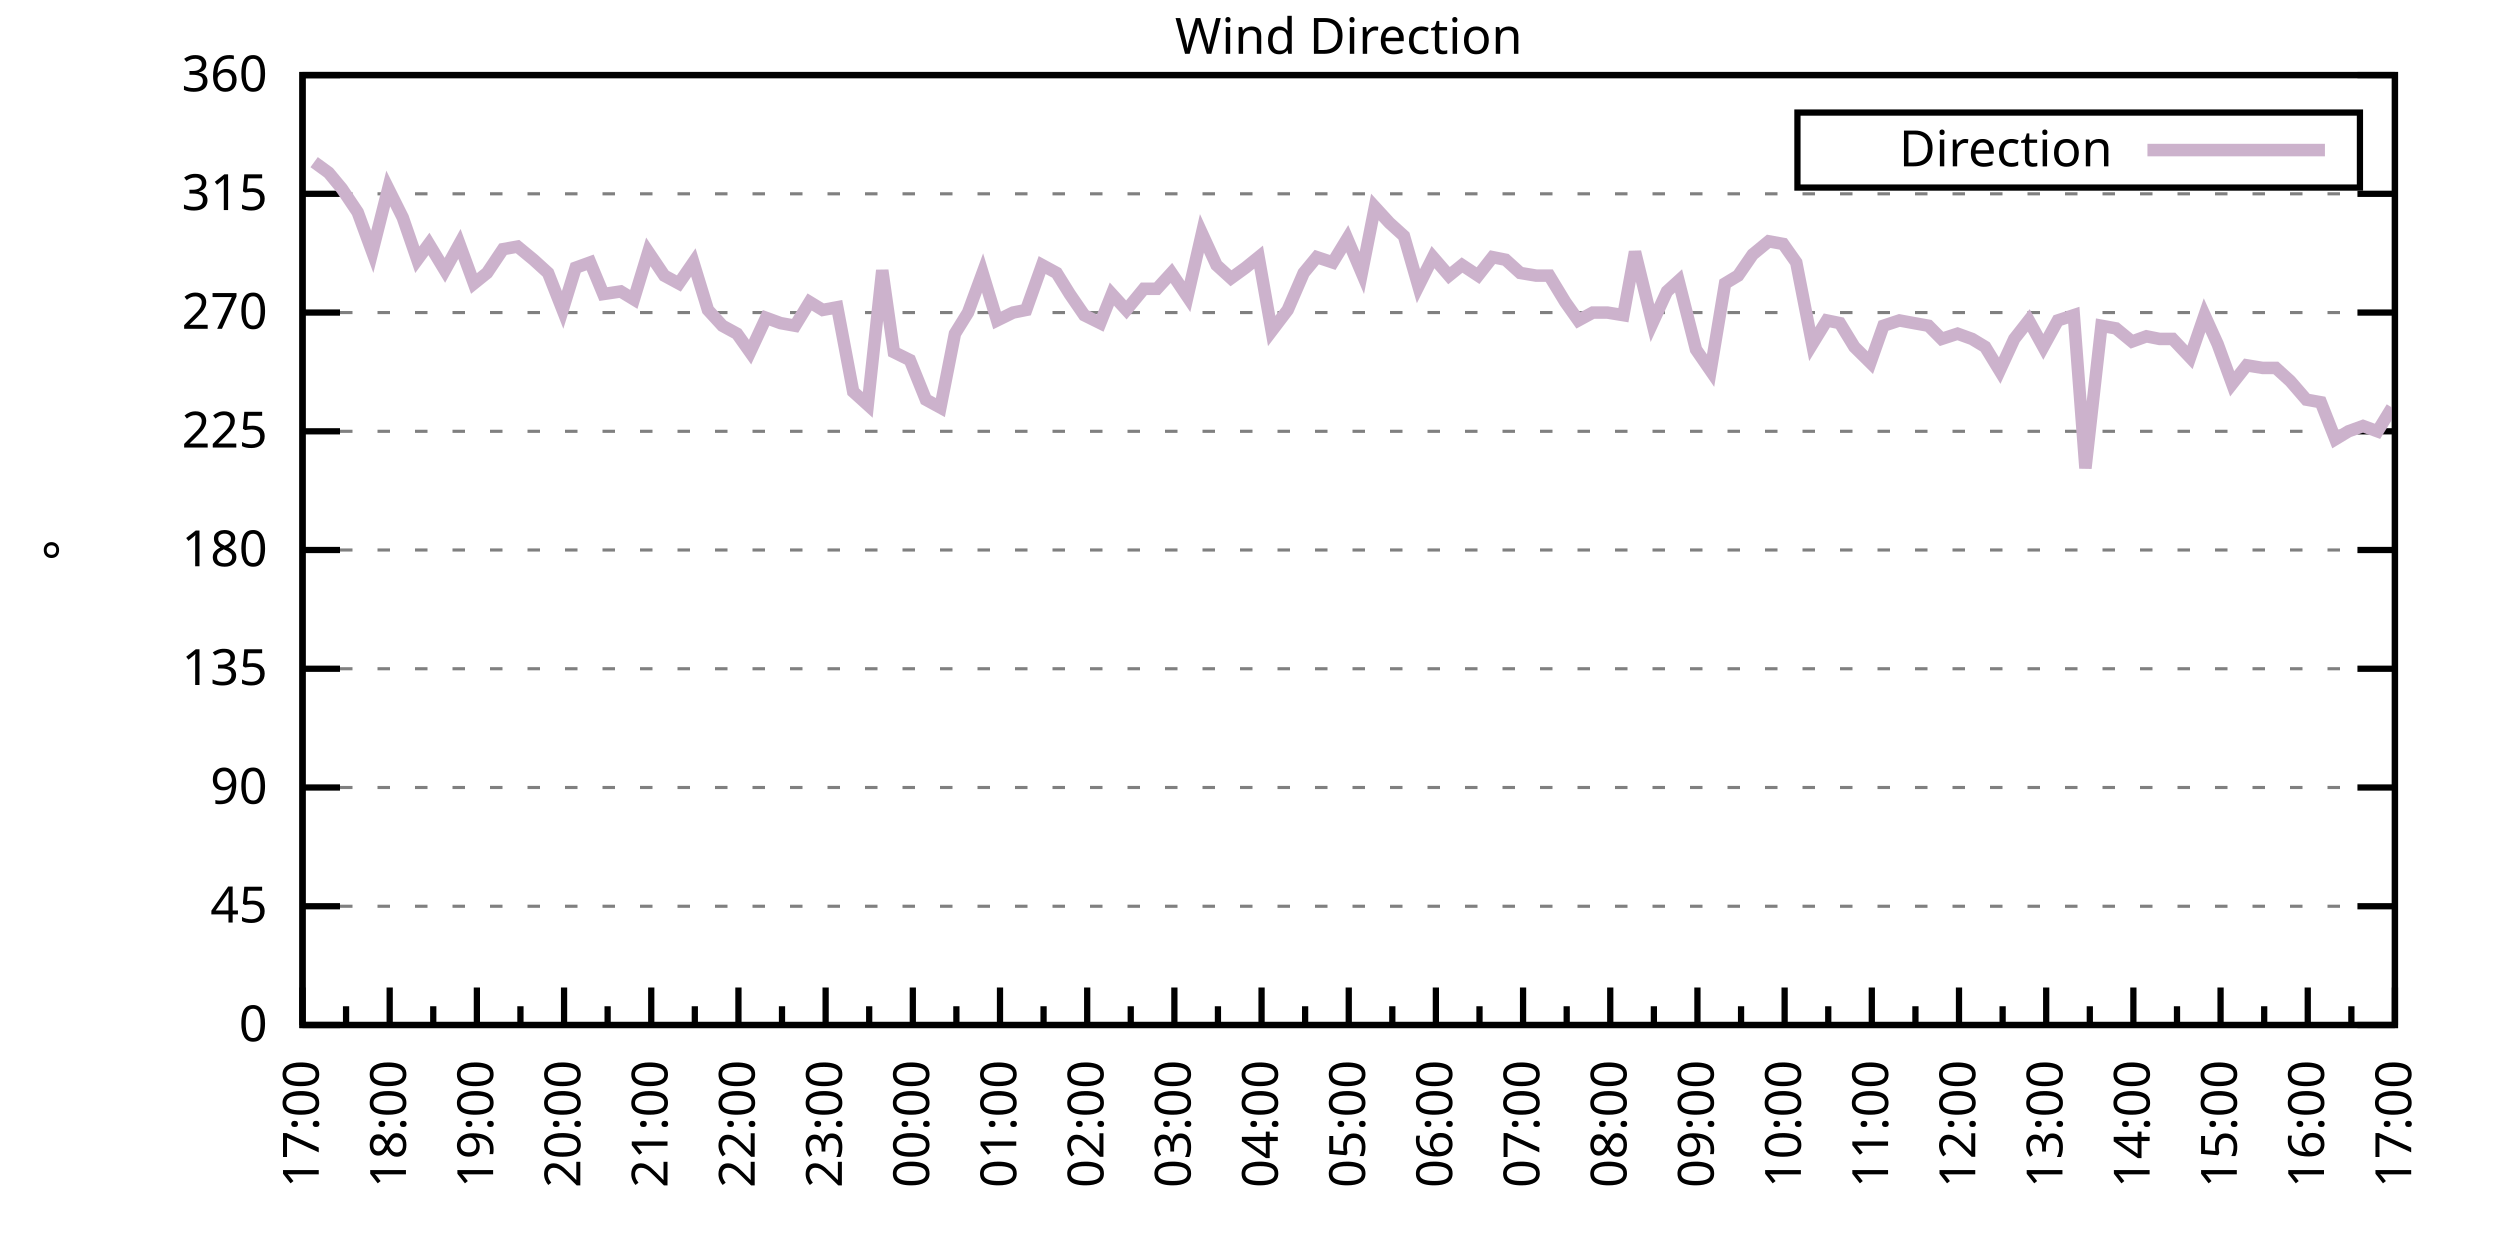
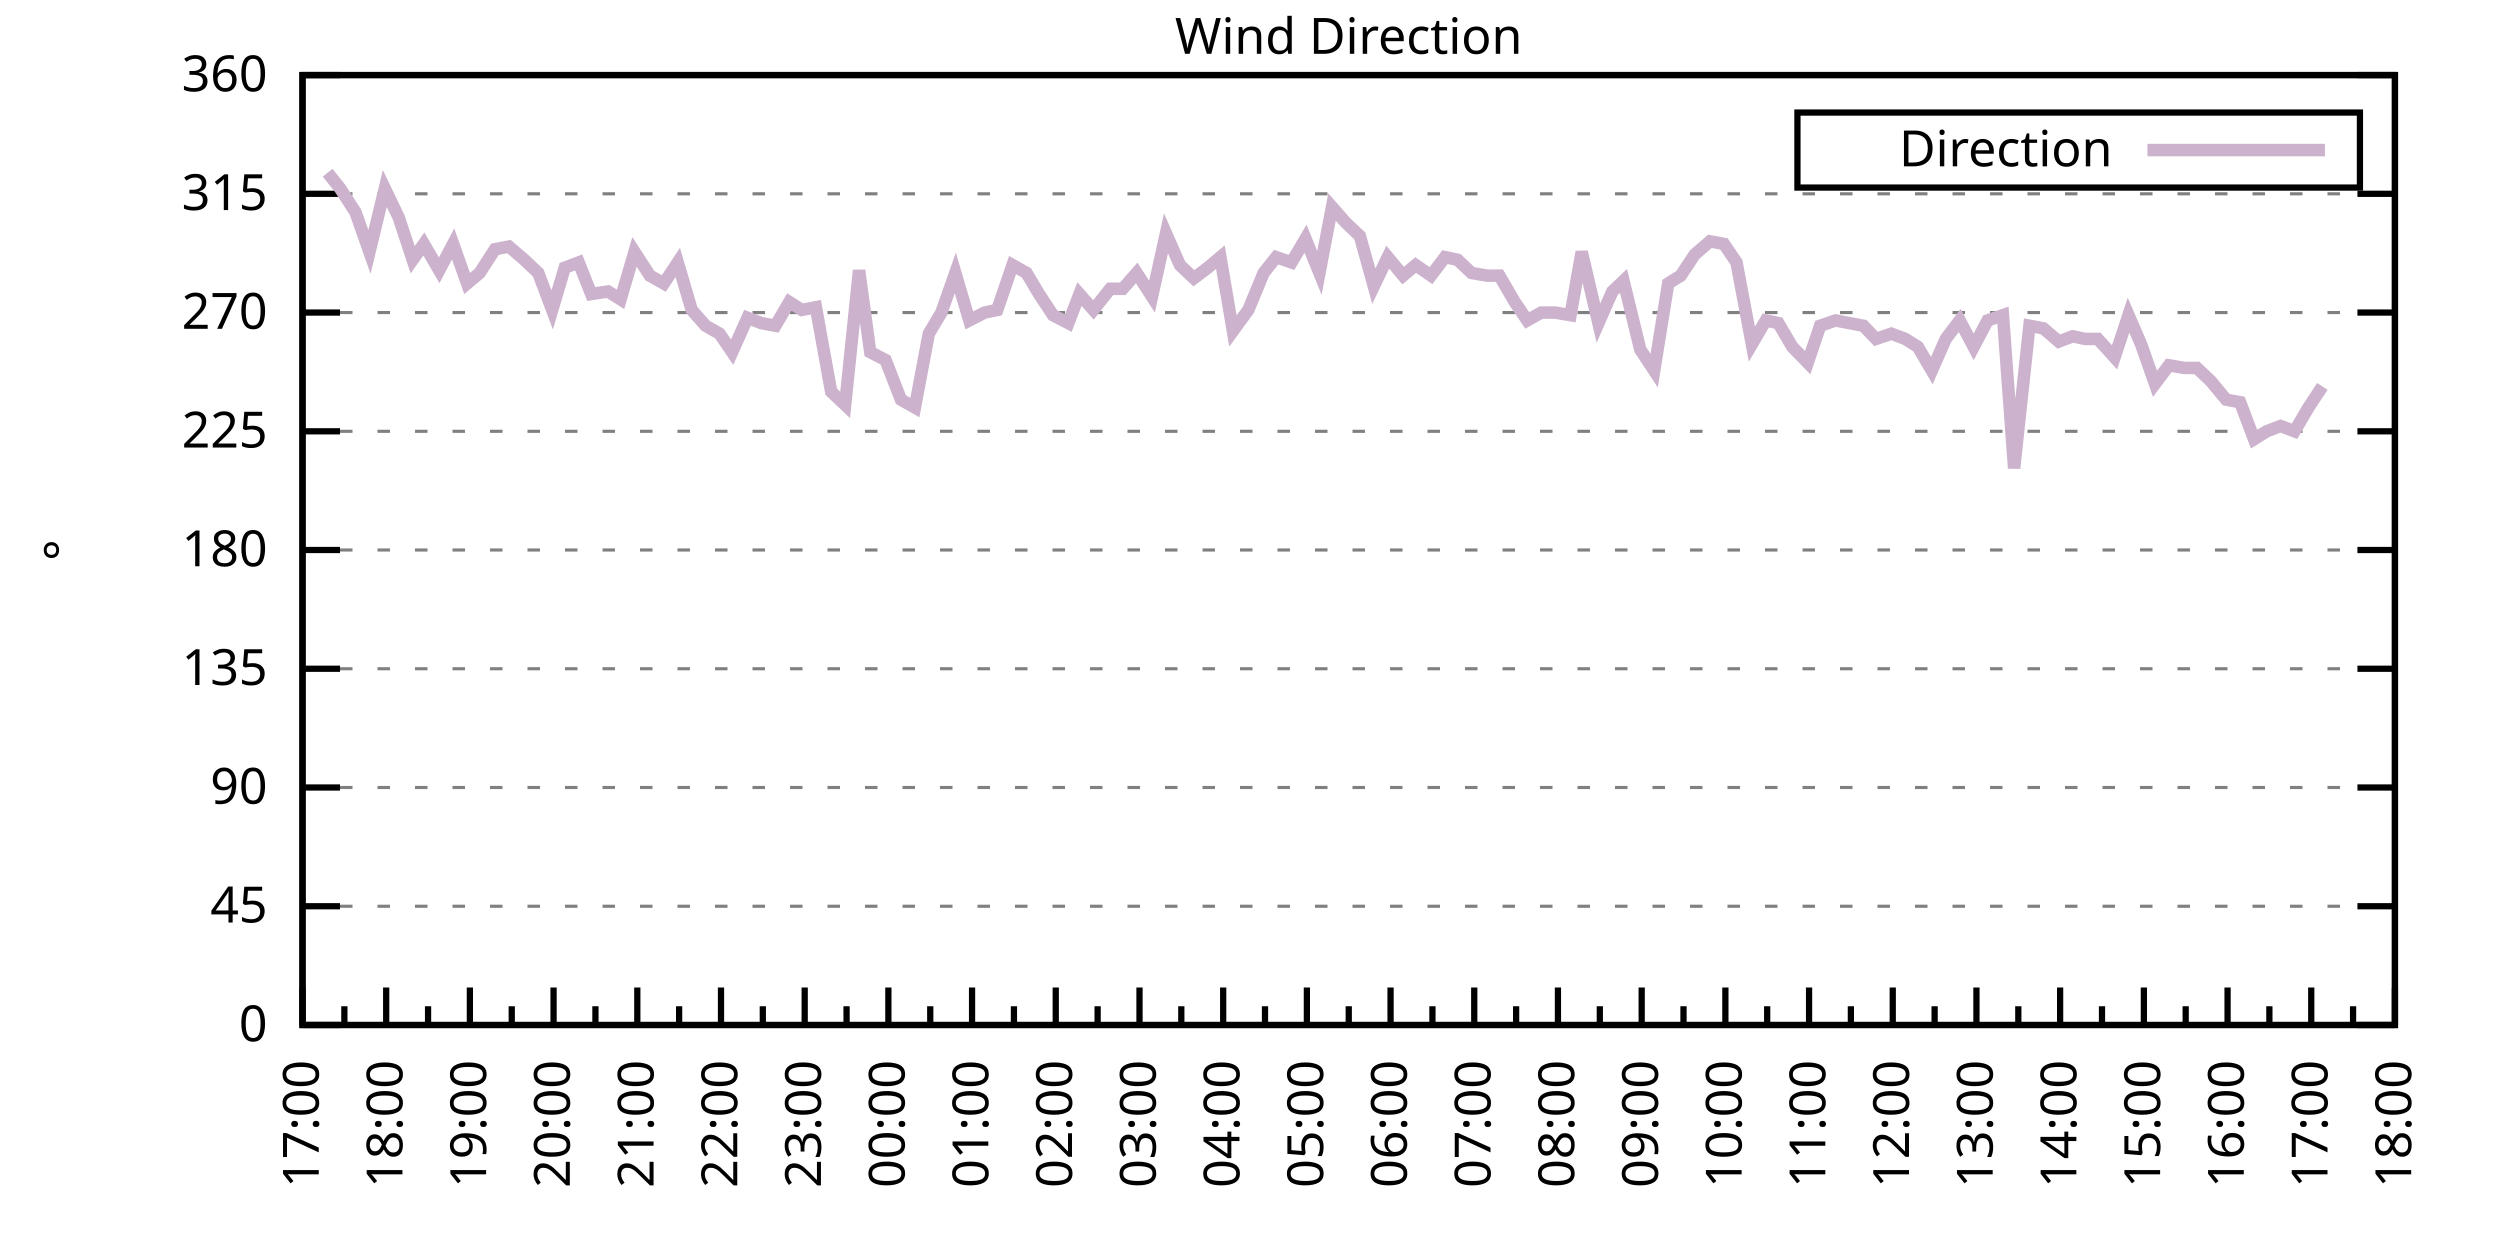
<svg xmlns="http://www.w3.org/2000/svg" xmlns:xlink="http://www.w3.org/1999/xlink" width="400" height="200" viewBox="0 0 400 200">
  <g id="gnuplot_canvas">
    <rect x="0" y="0" width="400" height="200" fill="none" />
    <defs>
      <circle id="gpDot" r="0.5" stroke-width="0.5" stroke="currentColor" />
      <path id="gpPt0" stroke-width="0.333" stroke="currentColor" d="M-1,0 h2 M0,-1 v2" />
      <path id="gpPt1" stroke-width="0.333" stroke="currentColor" d="M-1,-1 L1,1 M1,-1 L-1,1" />
      <path id="gpPt2" stroke-width="0.333" stroke="currentColor" d="M-1,0 L1,0 M0,-1 L0,1 M-1,-1 L1,1 M-1,1 L1,-1" />
      <rect id="gpPt3" stroke-width="0.333" stroke="currentColor" x="-1" y="-1" width="2" height="2" />
      <rect id="gpPt4" stroke-width="0.333" stroke="currentColor" fill="currentColor" x="-1" y="-1" width="2" height="2" />
      <circle id="gpPt5" stroke-width="0.333" stroke="currentColor" cx="0" cy="0" r="1" />
      <use xlink:href="#gpPt5" id="gpPt6" fill="currentColor" stroke="none" />
      <path id="gpPt7" stroke-width="0.333" stroke="currentColor" d="M0,-1.33 L-1.33,0.67 L1.33,0.67 z" />
      <use xlink:href="#gpPt7" id="gpPt8" fill="currentColor" stroke="none" />
      <use xlink:href="#gpPt7" id="gpPt9" stroke="currentColor" transform="rotate(180)" />
      <use xlink:href="#gpPt9" id="gpPt10" fill="currentColor" stroke="none" />
      <use xlink:href="#gpPt3" id="gpPt11" stroke="currentColor" transform="rotate(45)" />
      <use xlink:href="#gpPt11" id="gpPt12" fill="currentColor" stroke="none" />
      <path id="gpPt13" stroke-width="0.333" stroke="currentColor" d="M0,1.330 L1.265,0.411 L0.782,-1.067 L-0.782,-1.076 L-1.265,0.411 z" />
      <use xlink:href="#gpPt13" id="gpPt14" fill="currentColor" stroke="none" />
      <filter id="textbox" filterUnits="objectBoundingBox" x="0" y="0" height="1" width="1">
        <feFlood flood-color="white" flood-opacity="1" result="bgnd" />
        <feComposite in="SourceGraphic" in2="bgnd" operator="atop" />
      </filter>
      <filter id="greybox" filterUnits="objectBoundingBox" x="0" y="0" height="1" width="1">
        <feFlood flood-color="lightgrey" flood-opacity="1" result="grey" />
        <feComposite in="SourceGraphic" in2="grey" operator="atop" />
      </filter>
    </defs>
    <g fill="none" color="white" stroke="currentColor" stroke-width="1.00" stroke-linecap="butt" stroke-linejoin="miter">
</g>
    <g fill="none" color="black" stroke="currentColor" stroke-width="1.00" stroke-linecap="butt" stroke-linejoin="miter">
      <g stroke="none" shape-rendering="crispEdges">
        <polygon fill="rgb(255, 255, 255)" points="48.40,164.00 383.18,164.00 383.18,12.02 48.40,12.02 " />
      </g>
    </g>
    <g fill="none" color="black" stroke="currentColor" stroke-width="1.00" stroke-linecap="butt" stroke-linejoin="miter">
</g>
    <g fill="none" color="black" stroke="black" stroke-width="0.50" stroke-linecap="butt" stroke-linejoin="miter">
</g>
    <g fill="none" color="gray" stroke="currentColor" stroke-width="0.50" stroke-linecap="butt" stroke-linejoin="miter">
      <path stroke="gray" stroke-dasharray="2,4" class="gridline" d="M48.40,164.00 L383.19,164.00  " />
    </g>
    <g fill="none" color="gray" stroke="gray" stroke-width="1.00" stroke-linecap="butt" stroke-linejoin="miter">
</g>
    <g fill="none" color="black" stroke="currentColor" stroke-width="1.00" stroke-linecap="butt" stroke-linejoin="miter">
      <path stroke="black" d="M48.40,164.00 L54.40,164.00 M383.19,164.00 L377.19,164.00  " />
      <g transform="translate(42.80,166.60)" stroke="none" fill="black" font-family="Sans" font-size="8.00" text-anchor="end">
        <text>
          <tspan font-family="Sans"> 0</tspan>
        </text>
      </g>
    </g>
    <g fill="none" color="black" stroke="currentColor" stroke-width="1.00" stroke-linecap="butt" stroke-linejoin="miter">
</g>
    <g fill="none" color="black" stroke="black" stroke-width="0.50" stroke-linecap="butt" stroke-linejoin="miter">
</g>
    <g fill="none" color="gray" stroke="currentColor" stroke-width="0.50" stroke-linecap="butt" stroke-linejoin="miter">
      <path stroke="gray" stroke-dasharray="2,4" class="gridline" d="M48.40,145.00 L383.19,145.00  " />
    </g>
    <g fill="none" color="gray" stroke="gray" stroke-width="1.00" stroke-linecap="butt" stroke-linejoin="miter">
</g>
    <g fill="none" color="black" stroke="currentColor" stroke-width="1.00" stroke-linecap="butt" stroke-linejoin="miter">
      <path stroke="black" d="M48.40,145.00 L54.40,145.00 M383.19,145.00 L377.19,145.00  " />
      <g transform="translate(42.80,147.60)" stroke="none" fill="black" font-family="Sans" font-size="8.00" text-anchor="end">
        <text>
          <tspan font-family="Sans"> 45</tspan>
        </text>
      </g>
    </g>
    <g fill="none" color="black" stroke="currentColor" stroke-width="1.00" stroke-linecap="butt" stroke-linejoin="miter">
</g>
    <g fill="none" color="black" stroke="black" stroke-width="0.50" stroke-linecap="butt" stroke-linejoin="miter">
</g>
    <g fill="none" color="gray" stroke="currentColor" stroke-width="0.50" stroke-linecap="butt" stroke-linejoin="miter">
      <path stroke="gray" stroke-dasharray="2,4" class="gridline" d="M48.40,126.00 L383.19,126.00  " />
    </g>
    <g fill="none" color="gray" stroke="gray" stroke-width="1.00" stroke-linecap="butt" stroke-linejoin="miter">
</g>
    <g fill="none" color="black" stroke="currentColor" stroke-width="1.00" stroke-linecap="butt" stroke-linejoin="miter">
      <path stroke="black" d="M48.40,126.00 L54.40,126.00 M383.19,126.00 L377.19,126.00  " />
      <g transform="translate(42.80,128.60)" stroke="none" fill="black" font-family="Sans" font-size="8.00" text-anchor="end">
        <text>
          <tspan font-family="Sans"> 90</tspan>
        </text>
      </g>
    </g>
    <g fill="none" color="black" stroke="currentColor" stroke-width="1.00" stroke-linecap="butt" stroke-linejoin="miter">
</g>
    <g fill="none" color="black" stroke="black" stroke-width="0.50" stroke-linecap="butt" stroke-linejoin="miter">
</g>
    <g fill="none" color="gray" stroke="currentColor" stroke-width="0.50" stroke-linecap="butt" stroke-linejoin="miter">
      <path stroke="gray" stroke-dasharray="2,4" class="gridline" d="M48.40,107.00 L383.19,107.00  " />
    </g>
    <g fill="none" color="gray" stroke="gray" stroke-width="1.00" stroke-linecap="butt" stroke-linejoin="miter">
</g>
    <g fill="none" color="black" stroke="currentColor" stroke-width="1.00" stroke-linecap="butt" stroke-linejoin="miter">
      <path stroke="black" d="M48.40,107.00 L54.40,107.00 M383.19,107.00 L377.19,107.00  " />
      <g transform="translate(42.80,109.60)" stroke="none" fill="black" font-family="Sans" font-size="8.00" text-anchor="end">
        <text>
          <tspan font-family="Sans"> 135</tspan>
        </text>
      </g>
    </g>
    <g fill="none" color="black" stroke="currentColor" stroke-width="1.00" stroke-linecap="butt" stroke-linejoin="miter">
</g>
    <g fill="none" color="black" stroke="black" stroke-width="0.50" stroke-linecap="butt" stroke-linejoin="miter">
</g>
    <g fill="none" color="gray" stroke="currentColor" stroke-width="0.50" stroke-linecap="butt" stroke-linejoin="miter">
      <path stroke="gray" stroke-dasharray="2,4" class="gridline" d="M48.40,88.00 L383.19,88.00  " />
    </g>
    <g fill="none" color="gray" stroke="gray" stroke-width="1.00" stroke-linecap="butt" stroke-linejoin="miter">
</g>
    <g fill="none" color="black" stroke="currentColor" stroke-width="1.00" stroke-linecap="butt" stroke-linejoin="miter">
      <path stroke="black" d="M48.40,88.00 L54.40,88.00 M383.19,88.00 L377.19,88.00  " />
      <g transform="translate(42.80,90.60)" stroke="none" fill="black" font-family="Sans" font-size="8.00" text-anchor="end">
        <text>
          <tspan font-family="Sans"> 180</tspan>
        </text>
      </g>
    </g>
    <g fill="none" color="black" stroke="currentColor" stroke-width="1.00" stroke-linecap="butt" stroke-linejoin="miter">
</g>
    <g fill="none" color="black" stroke="black" stroke-width="0.50" stroke-linecap="butt" stroke-linejoin="miter">
</g>
    <g fill="none" color="gray" stroke="currentColor" stroke-width="0.50" stroke-linecap="butt" stroke-linejoin="miter">
      <path stroke="gray" stroke-dasharray="2,4" class="gridline" d="M48.40,69.01 L383.19,69.01  " />
    </g>
    <g fill="none" color="gray" stroke="gray" stroke-width="1.00" stroke-linecap="butt" stroke-linejoin="miter">
</g>
    <g fill="none" color="black" stroke="currentColor" stroke-width="1.00" stroke-linecap="butt" stroke-linejoin="miter">
      <path stroke="black" d="M48.40,69.01 L54.40,69.01 M383.19,69.01 L377.19,69.01  " />
      <g transform="translate(42.80,71.61)" stroke="none" fill="black" font-family="Sans" font-size="8.00" text-anchor="end">
        <text>
          <tspan font-family="Sans"> 225</tspan>
        </text>
      </g>
    </g>
    <g fill="none" color="black" stroke="currentColor" stroke-width="1.00" stroke-linecap="butt" stroke-linejoin="miter">
</g>
    <g fill="none" color="black" stroke="black" stroke-width="0.50" stroke-linecap="butt" stroke-linejoin="miter">
</g>
    <g fill="none" color="gray" stroke="currentColor" stroke-width="0.50" stroke-linecap="butt" stroke-linejoin="miter">
      <path stroke="gray" stroke-dasharray="2,4" class="gridline" d="M48.40,50.01 L383.19,50.01  " />
    </g>
    <g fill="none" color="gray" stroke="gray" stroke-width="1.00" stroke-linecap="butt" stroke-linejoin="miter">
</g>
    <g fill="none" color="black" stroke="currentColor" stroke-width="1.00" stroke-linecap="butt" stroke-linejoin="miter">
      <path stroke="black" d="M48.40,50.01 L54.40,50.01 M383.19,50.01 L377.19,50.01  " />
      <g transform="translate(42.80,52.61)" stroke="none" fill="black" font-family="Sans" font-size="8.00" text-anchor="end">
        <text>
          <tspan font-family="Sans"> 270</tspan>
        </text>
      </g>
    </g>
    <g fill="none" color="black" stroke="currentColor" stroke-width="1.00" stroke-linecap="butt" stroke-linejoin="miter">
</g>
    <g fill="none" color="black" stroke="black" stroke-width="0.50" stroke-linecap="butt" stroke-linejoin="miter">
</g>
    <g fill="none" color="gray" stroke="currentColor" stroke-width="0.50" stroke-linecap="butt" stroke-linejoin="miter">
      <path stroke="gray" stroke-dasharray="2,4" class="gridline" d="M48.40,31.01 L383.19,31.01  " />
    </g>
    <g fill="none" color="gray" stroke="gray" stroke-width="1.00" stroke-linecap="butt" stroke-linejoin="miter">
</g>
    <g fill="none" color="black" stroke="currentColor" stroke-width="1.00" stroke-linecap="butt" stroke-linejoin="miter">
      <path stroke="black" d="M48.40,31.01 L54.40,31.01 M383.19,31.01 L377.19,31.01  " />
      <g transform="translate(42.80,33.61)" stroke="none" fill="black" font-family="Sans" font-size="8.00" text-anchor="end">
        <text>
          <tspan font-family="Sans"> 315</tspan>
        </text>
      </g>
    </g>
    <g fill="none" color="black" stroke="currentColor" stroke-width="1.00" stroke-linecap="butt" stroke-linejoin="miter">
</g>
    <g fill="none" color="black" stroke="black" stroke-width="0.50" stroke-linecap="butt" stroke-linejoin="miter">
</g>
    <g fill="none" color="gray" stroke="currentColor" stroke-width="0.50" stroke-linecap="butt" stroke-linejoin="miter">
      <path stroke="gray" stroke-dasharray="2,4" class="gridline" d="M48.40,12.01 L383.19,12.01  " />
    </g>
    <g fill="none" color="gray" stroke="gray" stroke-width="1.00" stroke-linecap="butt" stroke-linejoin="miter">
</g>
    <g fill="none" color="black" stroke="currentColor" stroke-width="1.00" stroke-linecap="butt" stroke-linejoin="miter">
      <path stroke="black" d="M48.40,12.01 L54.40,12.01 M383.19,12.01 L377.19,12.01  " />
      <g transform="translate(42.80,14.61)" stroke="none" fill="black" font-family="Sans" font-size="8.00" text-anchor="end">
        <text>
          <tspan font-family="Sans"> 360</tspan>
        </text>
      </g>
    </g>
    <g fill="none" color="black" stroke="currentColor" stroke-width="1.00" stroke-linecap="butt" stroke-linejoin="miter">
      <path stroke="black" d="M48.40,164.00 L48.40,158.00  " />
      <g transform="translate(51.00,169.60) rotate(270)" stroke="none" fill="black" font-family="Sans" font-size="8.00" text-anchor="end">
        <text>
          <tspan font-family="Sans">17:00</tspan>
        </text>
      </g>
    </g>
    <g fill="none" color="black" stroke="currentColor" stroke-width="1.00" stroke-linecap="butt" stroke-linejoin="miter">
-       <path stroke="black" d="M55.37,164.00 L55.37,161.00 M62.35,164.00 L62.35,158.00  " />
-       <g transform="translate(64.95,169.60) rotate(270)" stroke="none" fill="black" font-family="Sans" font-size="8.00" text-anchor="end">
+       <path stroke="black" d="M55.10,164.00 L55.10,161.00 M61.79,164.00 L61.79,158.00  " />
+       <g transform="translate(64.39,169.60) rotate(270)" stroke="none" fill="black" font-family="Sans" font-size="8.00" text-anchor="end">
        <text>
          <tspan font-family="Sans">18:00</tspan>
        </text>
      </g>
    </g>
    <g fill="none" color="black" stroke="currentColor" stroke-width="1.00" stroke-linecap="butt" stroke-linejoin="miter">
-       <path stroke="black" d="M69.32,164.00 L69.32,161.00 M76.30,164.00 L76.30,158.00  " />
-       <g transform="translate(78.90,169.60) rotate(270)" stroke="none" fill="black" font-family="Sans" font-size="8.00" text-anchor="end">
+       <path stroke="black" d="M68.49,164.00 L68.49,161.00 M75.18,164.00 L75.18,158.00  " />
+       <g transform="translate(77.78,169.60) rotate(270)" stroke="none" fill="black" font-family="Sans" font-size="8.00" text-anchor="end">
        <text>
          <tspan font-family="Sans">19:00</tspan>
        </text>
      </g>
    </g>
    <g fill="none" color="black" stroke="currentColor" stroke-width="1.00" stroke-linecap="butt" stroke-linejoin="miter">
-       <path stroke="black" d="M83.27,164.00 L83.27,161.00 M90.25,164.00 L90.25,158.00  " />
-       <g transform="translate(92.85,169.60) rotate(270)" stroke="none" fill="black" font-family="Sans" font-size="8.00" text-anchor="end">
+       <path stroke="black" d="M81.88,164.00 L81.88,161.00 M88.57,164.00 L88.57,158.00  " />
+       <g transform="translate(91.17,169.60) rotate(270)" stroke="none" fill="black" font-family="Sans" font-size="8.00" text-anchor="end">
        <text>
          <tspan font-family="Sans">20:00</tspan>
        </text>
      </g>
    </g>
    <g fill="none" color="black" stroke="currentColor" stroke-width="1.00" stroke-linecap="butt" stroke-linejoin="miter">
-       <path stroke="black" d="M97.22,164.00 L97.22,161.00 M104.20,164.00 L104.20,158.00  " />
-       <g transform="translate(106.80,169.60) rotate(270)" stroke="none" fill="black" font-family="Sans" font-size="8.00" text-anchor="end">
+       <path stroke="black" d="M95.27,164.00 L95.27,161.00 M101.97,164.00 L101.97,158.00  " />
+       <g transform="translate(104.57,169.60) rotate(270)" stroke="none" fill="black" font-family="Sans" font-size="8.00" text-anchor="end">
        <text>
          <tspan font-family="Sans">21:00</tspan>
        </text>
      </g>
    </g>
    <g fill="none" color="black" stroke="currentColor" stroke-width="1.00" stroke-linecap="butt" stroke-linejoin="miter">
-       <path stroke="black" d="M111.17,164.00 L111.17,161.00 M118.15,164.00 L118.15,158.00  " />
-       <g transform="translate(120.75,169.60) rotate(270)" stroke="none" fill="black" font-family="Sans" font-size="8.00" text-anchor="end">
+       <path stroke="black" d="M108.66,164.00 L108.66,161.00 M115.36,164.00 L115.36,158.00  " />
+       <g transform="translate(117.96,169.60) rotate(270)" stroke="none" fill="black" font-family="Sans" font-size="8.00" text-anchor="end">
        <text>
          <tspan font-family="Sans">22:00</tspan>
        </text>
      </g>
    </g>
    <g fill="none" color="black" stroke="currentColor" stroke-width="1.00" stroke-linecap="butt" stroke-linejoin="miter">
-       <path stroke="black" d="M125.12,164.00 L125.12,161.00 M132.10,164.00 L132.10,158.00  " />
-       <g transform="translate(134.70,169.60) rotate(270)" stroke="none" fill="black" font-family="Sans" font-size="8.00" text-anchor="end">
+       <path stroke="black" d="M122.05,164.00 L122.05,161.00 M128.75,164.00 L128.75,158.00  " />
+       <g transform="translate(131.35,169.60) rotate(270)" stroke="none" fill="black" font-family="Sans" font-size="8.00" text-anchor="end">
        <text>
          <tspan font-family="Sans">23:00</tspan>
        </text>
      </g>
    </g>
    <g fill="none" color="black" stroke="currentColor" stroke-width="1.00" stroke-linecap="butt" stroke-linejoin="miter">
-       <path stroke="black" d="M139.07,164.00 L139.07,161.00 M146.05,164.00 L146.05,158.00  " />
-       <g transform="translate(148.65,169.60) rotate(270)" stroke="none" fill="black" font-family="Sans" font-size="8.00" text-anchor="end">
+       <path stroke="black" d="M135.45,164.00 L135.45,161.00 M142.14,164.00 L142.14,158.00  " />
+       <g transform="translate(144.74,169.60) rotate(270)" stroke="none" fill="black" font-family="Sans" font-size="8.00" text-anchor="end">
        <text>
          <tspan font-family="Sans">00:00</tspan>
        </text>
      </g>
    </g>
    <g fill="none" color="black" stroke="currentColor" stroke-width="1.00" stroke-linecap="butt" stroke-linejoin="miter">
-       <path stroke="black" d="M153.02,164.00 L153.02,161.00 M160.00,164.00 L160.00,158.00  " />
-       <g transform="translate(162.60,169.60) rotate(270)" stroke="none" fill="black" font-family="Sans" font-size="8.00" text-anchor="end">
+       <path stroke="black" d="M148.84,164.00 L148.84,161.00 M155.53,164.00 L155.53,158.00  " />
+       <g transform="translate(158.13,169.60) rotate(270)" stroke="none" fill="black" font-family="Sans" font-size="8.00" text-anchor="end">
        <text>
          <tspan font-family="Sans">01:00</tspan>
        </text>
      </g>
    </g>
    <g fill="none" color="black" stroke="currentColor" stroke-width="1.00" stroke-linecap="butt" stroke-linejoin="miter">
-       <path stroke="black" d="M166.97,164.00 L166.97,161.00 M173.95,164.00 L173.95,158.00  " />
-       <g transform="translate(176.55,169.60) rotate(270)" stroke="none" fill="black" font-family="Sans" font-size="8.00" text-anchor="end">
+       <path stroke="black" d="M162.23,164.00 L162.23,161.00 M168.92,164.00 L168.92,158.00  " />
+       <g transform="translate(171.52,169.60) rotate(270)" stroke="none" fill="black" font-family="Sans" font-size="8.00" text-anchor="end">
        <text>
          <tspan font-family="Sans">02:00</tspan>
        </text>
      </g>
    </g>
    <g fill="none" color="black" stroke="currentColor" stroke-width="1.00" stroke-linecap="butt" stroke-linejoin="miter">
-       <path stroke="black" d="M180.92,164.00 L180.92,161.00 M187.90,164.00 L187.90,158.00  " />
-       <g transform="translate(190.50,169.60) rotate(270)" stroke="none" fill="black" font-family="Sans" font-size="8.00" text-anchor="end">
+       <path stroke="black" d="M175.62,164.00 L175.62,161.00 M182.32,164.00 L182.32,158.00  " />
+       <g transform="translate(184.92,169.60) rotate(270)" stroke="none" fill="black" font-family="Sans" font-size="8.00" text-anchor="end">
        <text>
          <tspan font-family="Sans">03:00</tspan>
        </text>
      </g>
    </g>
    <g fill="none" color="black" stroke="currentColor" stroke-width="1.00" stroke-linecap="butt" stroke-linejoin="miter">
-       <path stroke="black" d="M194.87,164.00 L194.87,161.00 M201.85,164.00 L201.85,158.00  " />
-       <g transform="translate(204.45,169.60) rotate(270)" stroke="none" fill="black" font-family="Sans" font-size="8.00" text-anchor="end">
+       <path stroke="black" d="M189.01,164.00 L189.01,161.00 M195.71,164.00 L195.71,158.00  " />
+       <g transform="translate(198.31,169.60) rotate(270)" stroke="none" fill="black" font-family="Sans" font-size="8.00" text-anchor="end">
        <text>
          <tspan font-family="Sans">04:00</tspan>
        </text>
      </g>
    </g>
    <g fill="none" color="black" stroke="currentColor" stroke-width="1.00" stroke-linecap="butt" stroke-linejoin="miter">
-       <path stroke="black" d="M208.82,164.00 L208.82,161.00 M215.80,164.00 L215.80,158.00  " />
-       <g transform="translate(218.40,169.60) rotate(270)" stroke="none" fill="black" font-family="Sans" font-size="8.00" text-anchor="end">
+       <path stroke="black" d="M202.40,164.00 L202.40,161.00 M209.10,164.00 L209.10,158.00  " />
+       <g transform="translate(211.70,169.60) rotate(270)" stroke="none" fill="black" font-family="Sans" font-size="8.00" text-anchor="end">
        <text>
          <tspan font-family="Sans">05:00</tspan>
        </text>
      </g>
    </g>
    <g fill="none" color="black" stroke="currentColor" stroke-width="1.00" stroke-linecap="butt" stroke-linejoin="miter">
-       <path stroke="black" d="M222.77,164.00 L222.77,161.00 M229.74,164.00 L229.74,158.00  " />
-       <g transform="translate(232.34,169.60) rotate(270)" stroke="none" fill="black" font-family="Sans" font-size="8.00" text-anchor="end">
+       <path stroke="black" d="M215.80,164.00 L215.80,161.00 M222.49,164.00 L222.49,158.00  " />
+       <g transform="translate(225.09,169.60) rotate(270)" stroke="none" fill="black" font-family="Sans" font-size="8.00" text-anchor="end">
        <text>
          <tspan font-family="Sans">06:00</tspan>
        </text>
      </g>
    </g>
    <g fill="none" color="black" stroke="currentColor" stroke-width="1.00" stroke-linecap="butt" stroke-linejoin="miter">
-       <path stroke="black" d="M236.72,164.00 L236.72,161.00 M243.69,164.00 L243.69,158.00  " />
-       <g transform="translate(246.29,169.60) rotate(270)" stroke="none" fill="black" font-family="Sans" font-size="8.00" text-anchor="end">
+       <path stroke="black" d="M229.19,164.00 L229.19,161.00 M235.88,164.00 L235.88,158.00  " />
+       <g transform="translate(238.48,169.60) rotate(270)" stroke="none" fill="black" font-family="Sans" font-size="8.00" text-anchor="end">
        <text>
          <tspan font-family="Sans">07:00</tspan>
        </text>
      </g>
    </g>
    <g fill="none" color="black" stroke="currentColor" stroke-width="1.00" stroke-linecap="butt" stroke-linejoin="miter">
-       <path stroke="black" d="M250.67,164.00 L250.67,161.00 M257.64,164.00 L257.64,158.00  " />
-       <g transform="translate(260.24,169.60) rotate(270)" stroke="none" fill="black" font-family="Sans" font-size="8.00" text-anchor="end">
+       <path stroke="black" d="M242.58,164.00 L242.58,161.00 M249.27,164.00 L249.27,158.00  " />
+       <g transform="translate(251.87,169.60) rotate(270)" stroke="none" fill="black" font-family="Sans" font-size="8.00" text-anchor="end">
        <text>
          <tspan font-family="Sans">08:00</tspan>
        </text>
      </g>
    </g>
    <g fill="none" color="black" stroke="currentColor" stroke-width="1.00" stroke-linecap="butt" stroke-linejoin="miter">
-       <path stroke="black" d="M264.62,164.00 L264.62,161.00 M271.59,164.00 L271.59,158.00  " />
-       <g transform="translate(274.19,169.60) rotate(270)" stroke="none" fill="black" font-family="Sans" font-size="8.00" text-anchor="end">
+       <path stroke="black" d="M255.97,164.00 L255.97,161.00 M262.67,164.00 L262.67,158.00  " />
+       <g transform="translate(265.27,169.60) rotate(270)" stroke="none" fill="black" font-family="Sans" font-size="8.00" text-anchor="end">
        <text>
          <tspan font-family="Sans">09:00</tspan>
        </text>
      </g>
    </g>
    <g fill="none" color="black" stroke="currentColor" stroke-width="1.00" stroke-linecap="butt" stroke-linejoin="miter">
-       <path stroke="black" d="M278.57,164.00 L278.57,161.00 M285.54,164.00 L285.54,158.00  " />
-       <g transform="translate(288.14,169.60) rotate(270)" stroke="none" fill="black" font-family="Sans" font-size="8.00" text-anchor="end">
+       <path stroke="black" d="M269.36,164.00 L269.36,161.00 M276.06,164.00 L276.06,158.00  " />
+       <g transform="translate(278.66,169.60) rotate(270)" stroke="none" fill="black" font-family="Sans" font-size="8.00" text-anchor="end">
        <text>
          <tspan font-family="Sans">10:00</tspan>
        </text>
      </g>
    </g>
    <g fill="none" color="black" stroke="currentColor" stroke-width="1.00" stroke-linecap="butt" stroke-linejoin="miter">
-       <path stroke="black" d="M292.52,164.00 L292.52,161.00 M299.49,164.00 L299.49,158.00  " />
-       <g transform="translate(302.09,169.60) rotate(270)" stroke="none" fill="black" font-family="Sans" font-size="8.00" text-anchor="end">
+       <path stroke="black" d="M282.75,164.00 L282.75,161.00 M289.45,164.00 L289.45,158.00  " />
+       <g transform="translate(292.05,169.60) rotate(270)" stroke="none" fill="black" font-family="Sans" font-size="8.00" text-anchor="end">
        <text>
          <tspan font-family="Sans">11:00</tspan>
        </text>
      </g>
    </g>
    <g fill="none" color="black" stroke="currentColor" stroke-width="1.00" stroke-linecap="butt" stroke-linejoin="miter">
-       <path stroke="black" d="M306.47,164.00 L306.47,161.00 M313.44,164.00 L313.44,158.00  " />
-       <g transform="translate(316.04,169.60) rotate(270)" stroke="none" fill="black" font-family="Sans" font-size="8.00" text-anchor="end">
+       <path stroke="black" d="M296.14,164.00 L296.14,161.00 M302.84,164.00 L302.84,158.00  " />
+       <g transform="translate(305.44,169.60) rotate(270)" stroke="none" fill="black" font-family="Sans" font-size="8.00" text-anchor="end">
        <text>
          <tspan font-family="Sans">12:00</tspan>
        </text>
      </g>
    </g>
    <g fill="none" color="black" stroke="currentColor" stroke-width="1.00" stroke-linecap="butt" stroke-linejoin="miter">
-       <path stroke="black" d="M320.42,164.00 L320.42,161.00 M327.39,164.00 L327.39,158.00  " />
-       <g transform="translate(329.99,169.60) rotate(270)" stroke="none" fill="black" font-family="Sans" font-size="8.00" text-anchor="end">
+       <path stroke="black" d="M309.54,164.00 L309.54,161.00 M316.23,164.00 L316.23,158.00  " />
+       <g transform="translate(318.83,169.60) rotate(270)" stroke="none" fill="black" font-family="Sans" font-size="8.00" text-anchor="end">
        <text>
          <tspan font-family="Sans">13:00</tspan>
        </text>
      </g>
    </g>
    <g fill="none" color="black" stroke="currentColor" stroke-width="1.00" stroke-linecap="butt" stroke-linejoin="miter">
-       <path stroke="black" d="M334.37,164.00 L334.37,161.00 M341.34,164.00 L341.34,158.00  " />
-       <g transform="translate(343.94,169.60) rotate(270)" stroke="none" fill="black" font-family="Sans" font-size="8.00" text-anchor="end">
+       <path stroke="black" d="M322.93,164.00 L322.93,161.00 M329.62,164.00 L329.62,158.00  " />
+       <g transform="translate(332.22,169.60) rotate(270)" stroke="none" fill="black" font-family="Sans" font-size="8.00" text-anchor="end">
        <text>
          <tspan font-family="Sans">14:00</tspan>
        </text>
      </g>
    </g>
    <g fill="none" color="black" stroke="currentColor" stroke-width="1.00" stroke-linecap="butt" stroke-linejoin="miter">
-       <path stroke="black" d="M348.32,164.00 L348.32,161.00 M355.29,164.00 L355.29,158.00  " />
-       <g transform="translate(357.89,169.60) rotate(270)" stroke="none" fill="black" font-family="Sans" font-size="8.00" text-anchor="end">
+       <path stroke="black" d="M336.32,164.00 L336.32,161.00 M343.02,164.00 L343.02,158.00  " />
+       <g transform="translate(345.62,169.60) rotate(270)" stroke="none" fill="black" font-family="Sans" font-size="8.00" text-anchor="end">
        <text>
          <tspan font-family="Sans">15:00</tspan>
        </text>
      </g>
    </g>
    <g fill="none" color="black" stroke="currentColor" stroke-width="1.00" stroke-linecap="butt" stroke-linejoin="miter">
-       <path stroke="black" d="M362.27,164.00 L362.27,161.00 M369.24,164.00 L369.24,158.00  " />
-       <g transform="translate(371.84,169.60) rotate(270)" stroke="none" fill="black" font-family="Sans" font-size="8.00" text-anchor="end">
+       <path stroke="black" d="M349.71,164.00 L349.71,161.00 M356.41,164.00 L356.41,158.00  " />
+       <g transform="translate(359.01,169.60) rotate(270)" stroke="none" fill="black" font-family="Sans" font-size="8.00" text-anchor="end">
        <text>
          <tspan font-family="Sans">16:00</tspan>
        </text>
      </g>
    </g>
    <g fill="none" color="black" stroke="currentColor" stroke-width="1.00" stroke-linecap="butt" stroke-linejoin="miter">
-       <path stroke="black" d="M376.22,164.00 L376.22,161.00 M383.19,164.00 L383.19,158.00  " />
+       <path stroke="black" d="M363.10,164.00 L363.10,161.00 M369.80,164.00 L369.80,158.00  " />
+       <g transform="translate(372.40,169.60) rotate(270)" stroke="none" fill="black" font-family="Sans" font-size="8.00" text-anchor="end">
+         <text>
+           <tspan font-family="Sans">17:00</tspan>
+         </text>
+       </g>
+     </g>
+     <g fill="none" color="black" stroke="currentColor" stroke-width="1.00" stroke-linecap="butt" stroke-linejoin="miter">
+       <path stroke="black" d="M376.49,164.00 L376.49,161.00 M383.19,164.00 L383.19,158.00  " />
      <g transform="translate(385.79,169.60) rotate(270)" stroke="none" fill="black" font-family="Sans" font-size="8.00" text-anchor="end">
        <text>
-           <tspan font-family="Sans">17:00</tspan>
+           <tspan font-family="Sans">18:00</tspan>
        </text>
      </g>
    </g>
    <g fill="none" color="black" stroke="currentColor" stroke-width="1.00" stroke-linecap="butt" stroke-linejoin="miter">
</g>
    <g fill="none" color="black" stroke="currentColor" stroke-width="1.00" stroke-linecap="butt" stroke-linejoin="miter">
      <path stroke="black" d="M48.40,12.01 L48.40,164.00 L383.19,164.00 L383.19,12.01 L48.40,12.01 Z  " />
    </g>
    <g fill="none" color="black" stroke="currentColor" stroke-width="1.00" stroke-linecap="butt" stroke-linejoin="miter">
      <g transform="translate(12.80,88.01) rotate(270)" stroke="none" fill="black" font-family="Sans" font-size="8.00" text-anchor="middle">
        <text>
          <tspan font-family="Sans">°</tspan>
        </text>
      </g>
    </g>
    <g fill="none" color="black" stroke="currentColor" stroke-width="1.00" stroke-linecap="butt" stroke-linejoin="miter">
</g>
    <g fill="none" color="black" stroke="currentColor" stroke-width="1.00" stroke-linecap="butt" stroke-linejoin="miter">
      <path stroke="black" d="M287.59,30.01 L287.59,18.01 L377.59,18.01 L377.59,30.01 L287.59,30.01 Z  " />
    </g>
    <g id="Wind_direction_plot_1">
      <g fill="none" color="white" stroke="black" stroke-width="2.00" stroke-linecap="butt" stroke-linejoin="miter">
</g>
      <g fill="none" color="black" stroke="currentColor" stroke-width="2.00" stroke-linecap="butt" stroke-linejoin="miter">
        <g transform="translate(337.99,26.61)" stroke="none" fill="black" font-family="Sans" font-size="8.00" text-anchor="end">
          <text>
            <tspan font-family="Sans">Direction</tspan>
          </text>
        </g>
      </g>
      <g fill="none" color="black" stroke="currentColor" stroke-width="2.00" stroke-linecap="butt" stroke-linejoin="miter">
-         <path stroke="rgb(204, 178, 204)" d="M343.59,24.01 L371.99,24.01 M50.26,25.94 L52.58,27.63 L54.68,30.16 L57.23,33.96 L59.56,40.30 L62.12,30.16   L64.44,34.81 L66.77,41.56 L68.63,39.03 L71.18,43.25 L73.51,39.03 L75.83,45.36 L77.93,43.67 L80.48,39.87   L82.81,39.45 L85.37,41.56 L87.69,43.67 L90.02,49.59 L92.11,42.83 L94.43,41.99 L96.53,47.05 L99.32,46.63   L101.41,47.90 L103.73,40.30 L106.29,44.10 L108.62,45.36 L110.94,41.99 L113.27,49.59 L115.59,52.12 L117.92,53.39   L120.01,56.34 L122.57,50.85 L124.89,51.70 L127.22,52.12 L129.54,48.32 L131.63,49.59 L133.96,49.16 L136.51,62.67   L138.84,64.78 L141.16,43.25 L143.02,56.34 L145.58,57.61 L148.14,63.94 L150.46,65.21 L152.79,53.39 L154.88,50.01   L157.21,43.67 L159.53,51.27 L162.09,50.01 L164.18,49.59 L166.74,42.41 L169.06,43.67 L171.16,47.05 L173.48,50.43   L176.04,51.70 L177.90,47.05 L180.22,49.59 L183.01,46.21 L185.11,46.21 L187.43,43.67 L189.99,47.47 L192.31,37.34   L194.64,42.41 L196.96,44.52 L199.29,42.83 L201.38,41.14 L203.47,52.96 L206.03,49.59 L208.59,43.67 L210.68,41.14   L213.24,41.99 L215.56,38.19 L217.89,43.67 L219.98,33.12 L222.30,35.65 L224.63,37.76 L226.95,45.79 L229.28,41.14   L231.84,44.10 L233.93,42.41 L236.49,44.10 L238.81,41.14 L240.90,41.56 L243.23,43.67 L245.79,44.10 L247.88,44.10   L250.44,48.32 L252.53,51.27 L254.85,50.01 L257.18,50.01 L259.74,50.43 L261.60,40.30 L264.39,51.70 L266.71,46.63   L268.57,44.94 L271.36,55.92 L273.69,59.30 L276.01,45.36 L278.10,44.10 L280.43,40.72 L282.99,38.61 L285.31,39.03   L287.40,41.99 L289.96,55.07 L292.29,51.27 L294.38,51.70 L296.70,55.50 L299.26,58.03 L301.35,52.12 L303.91,51.27   L306.23,51.70 L308.56,52.12 L310.65,54.23 L313.21,53.39 L315.53,54.23 L317.63,55.50 L319.95,59.30 L322.28,54.23   L324.60,51.27 L326.93,55.50 L329.25,51.27 L331.81,50.43 L333.67,74.92 L336.23,52.12 L338.55,52.54 L341.11,54.65   L343.43,53.81 L345.53,54.23 L347.62,54.23 L350.41,57.18 L352.73,50.43 L354.83,55.07 L357.15,61.41 L359.48,58.45   L362.03,58.87 L364.13,58.87 L366.45,60.98 L369.01,63.94 L371.33,64.36 L373.66,70.27 L375.75,69.01 L378.08,68.16   L380.40,69.01 L382.73,65.21  " />
+         <path stroke="rgb(204, 178, 204)" d="M343.59,24.01 L371.99,24.01 M52.42,27.63 L54.43,30.16 L56.88,33.96 L59.11,40.30 L61.57,30.16 L63.80,34.81   L66.03,41.56 L67.82,39.03 L70.27,43.25 L72.50,39.03 L74.74,45.36 L76.75,43.67 L79.20,39.87 L81.43,39.45   L83.89,41.56 L86.12,43.67 L88.35,49.59 L90.36,42.83 L92.59,41.99 L94.60,47.05 L97.28,46.63 L99.29,47.90   L101.52,40.30 L103.98,44.10 L106.21,45.36 L108.44,41.99 L110.67,49.59 L112.90,52.12 L115.13,53.39 L117.14,56.34   L119.60,50.85 L121.83,51.70 L124.06,52.12 L126.29,48.32 L128.30,49.59 L130.54,49.16 L132.99,62.67 L135.22,64.78   L137.45,43.25 L139.24,56.34 L141.69,57.61 L144.15,63.94 L146.38,65.21 L148.61,53.39 L150.62,50.01 L152.85,43.67   L155.09,51.27 L157.54,50.01 L159.55,49.59 L162.01,42.41 L164.24,43.67 L166.25,47.05 L168.48,50.43 L170.93,51.70   L172.72,47.05 L174.95,49.59 L177.63,46.21 L179.64,46.21 L181.87,43.67 L184.32,47.47 L186.56,37.34 L188.79,42.41   L191.02,44.52 L193.25,42.83 L195.26,41.14 L197.27,52.96 L199.73,49.59 L202.18,43.67 L204.19,41.14 L206.64,41.99   L208.88,38.19 L211.11,43.67 L213.12,33.12 L215.35,35.65 L217.58,37.76 L219.81,45.79 L222.04,41.14 L224.50,44.10   L226.51,42.41 L228.96,44.10 L231.20,41.14 L233.20,41.56 L235.44,43.67 L237.89,44.10 L239.90,44.10 L242.36,48.32   L244.36,51.27 L246.60,50.01 L248.83,50.01 L251.28,50.43 L253.07,40.30 L255.75,51.70 L257.98,46.63 L259.76,44.94   L262.44,55.92 L264.67,59.30 L266.91,45.36 L268.92,44.10 L271.15,40.72 L273.60,38.61 L275.83,39.03 L277.84,41.99   L280.30,55.07 L282.53,51.27 L284.54,51.70 L286.77,55.50 L289.23,58.03 L291.23,52.12 L293.69,51.27 L295.92,51.70   L298.15,52.12 L300.16,54.23 L302.62,53.39 L304.85,54.23 L306.86,55.50 L309.09,59.30 L311.32,54.23 L313.55,51.27   L315.79,55.50 L318.02,51.27 L320.47,50.43 L322.26,74.92 L324.71,52.12 L326.95,52.54 L329.40,54.65 L331.63,53.81   L333.64,54.23 L335.65,54.23 L338.33,57.18 L340.56,50.43 L342.57,55.07 L344.80,61.41 L347.03,58.45 L349.49,58.87   L351.50,58.87 L353.73,60.98 L356.18,63.94 L358.42,64.36 L360.65,70.27 L362.66,69.01 L364.89,68.16 L367.12,69.01   L369.35,65.21 L371.58,61.83  " />
      </g>
    </g>
    <g fill="none" color="black" stroke="currentColor" stroke-width="2.00" stroke-linecap="butt" stroke-linejoin="miter">
</g>
    <g fill="none" color="black" stroke="black" stroke-width="1.00" stroke-linecap="butt" stroke-linejoin="miter">
</g>
    <g fill="none" color="black" stroke="currentColor" stroke-width="1.00" stroke-linecap="butt" stroke-linejoin="miter">
      <path stroke="black" d="M48.40,12.01 L48.40,164.00 L383.19,164.00 L383.19,12.01 L48.40,12.01 Z  " />
    </g>
    <g fill="none" color="black" stroke="currentColor" stroke-width="1.00" stroke-linecap="butt" stroke-linejoin="miter">
      <g transform="translate(215.79,8.61)" stroke="none" fill="black" font-family="Sans" font-size="8.00" text-anchor="middle">
        <text>
          <tspan font-family="Sans">Wind Direction</tspan>
        </text>
      </g>
    </g>
    <g fill="none" color="black" stroke="currentColor" stroke-width="1.00" stroke-linecap="butt" stroke-linejoin="miter">
</g>
  </g>
</svg>
